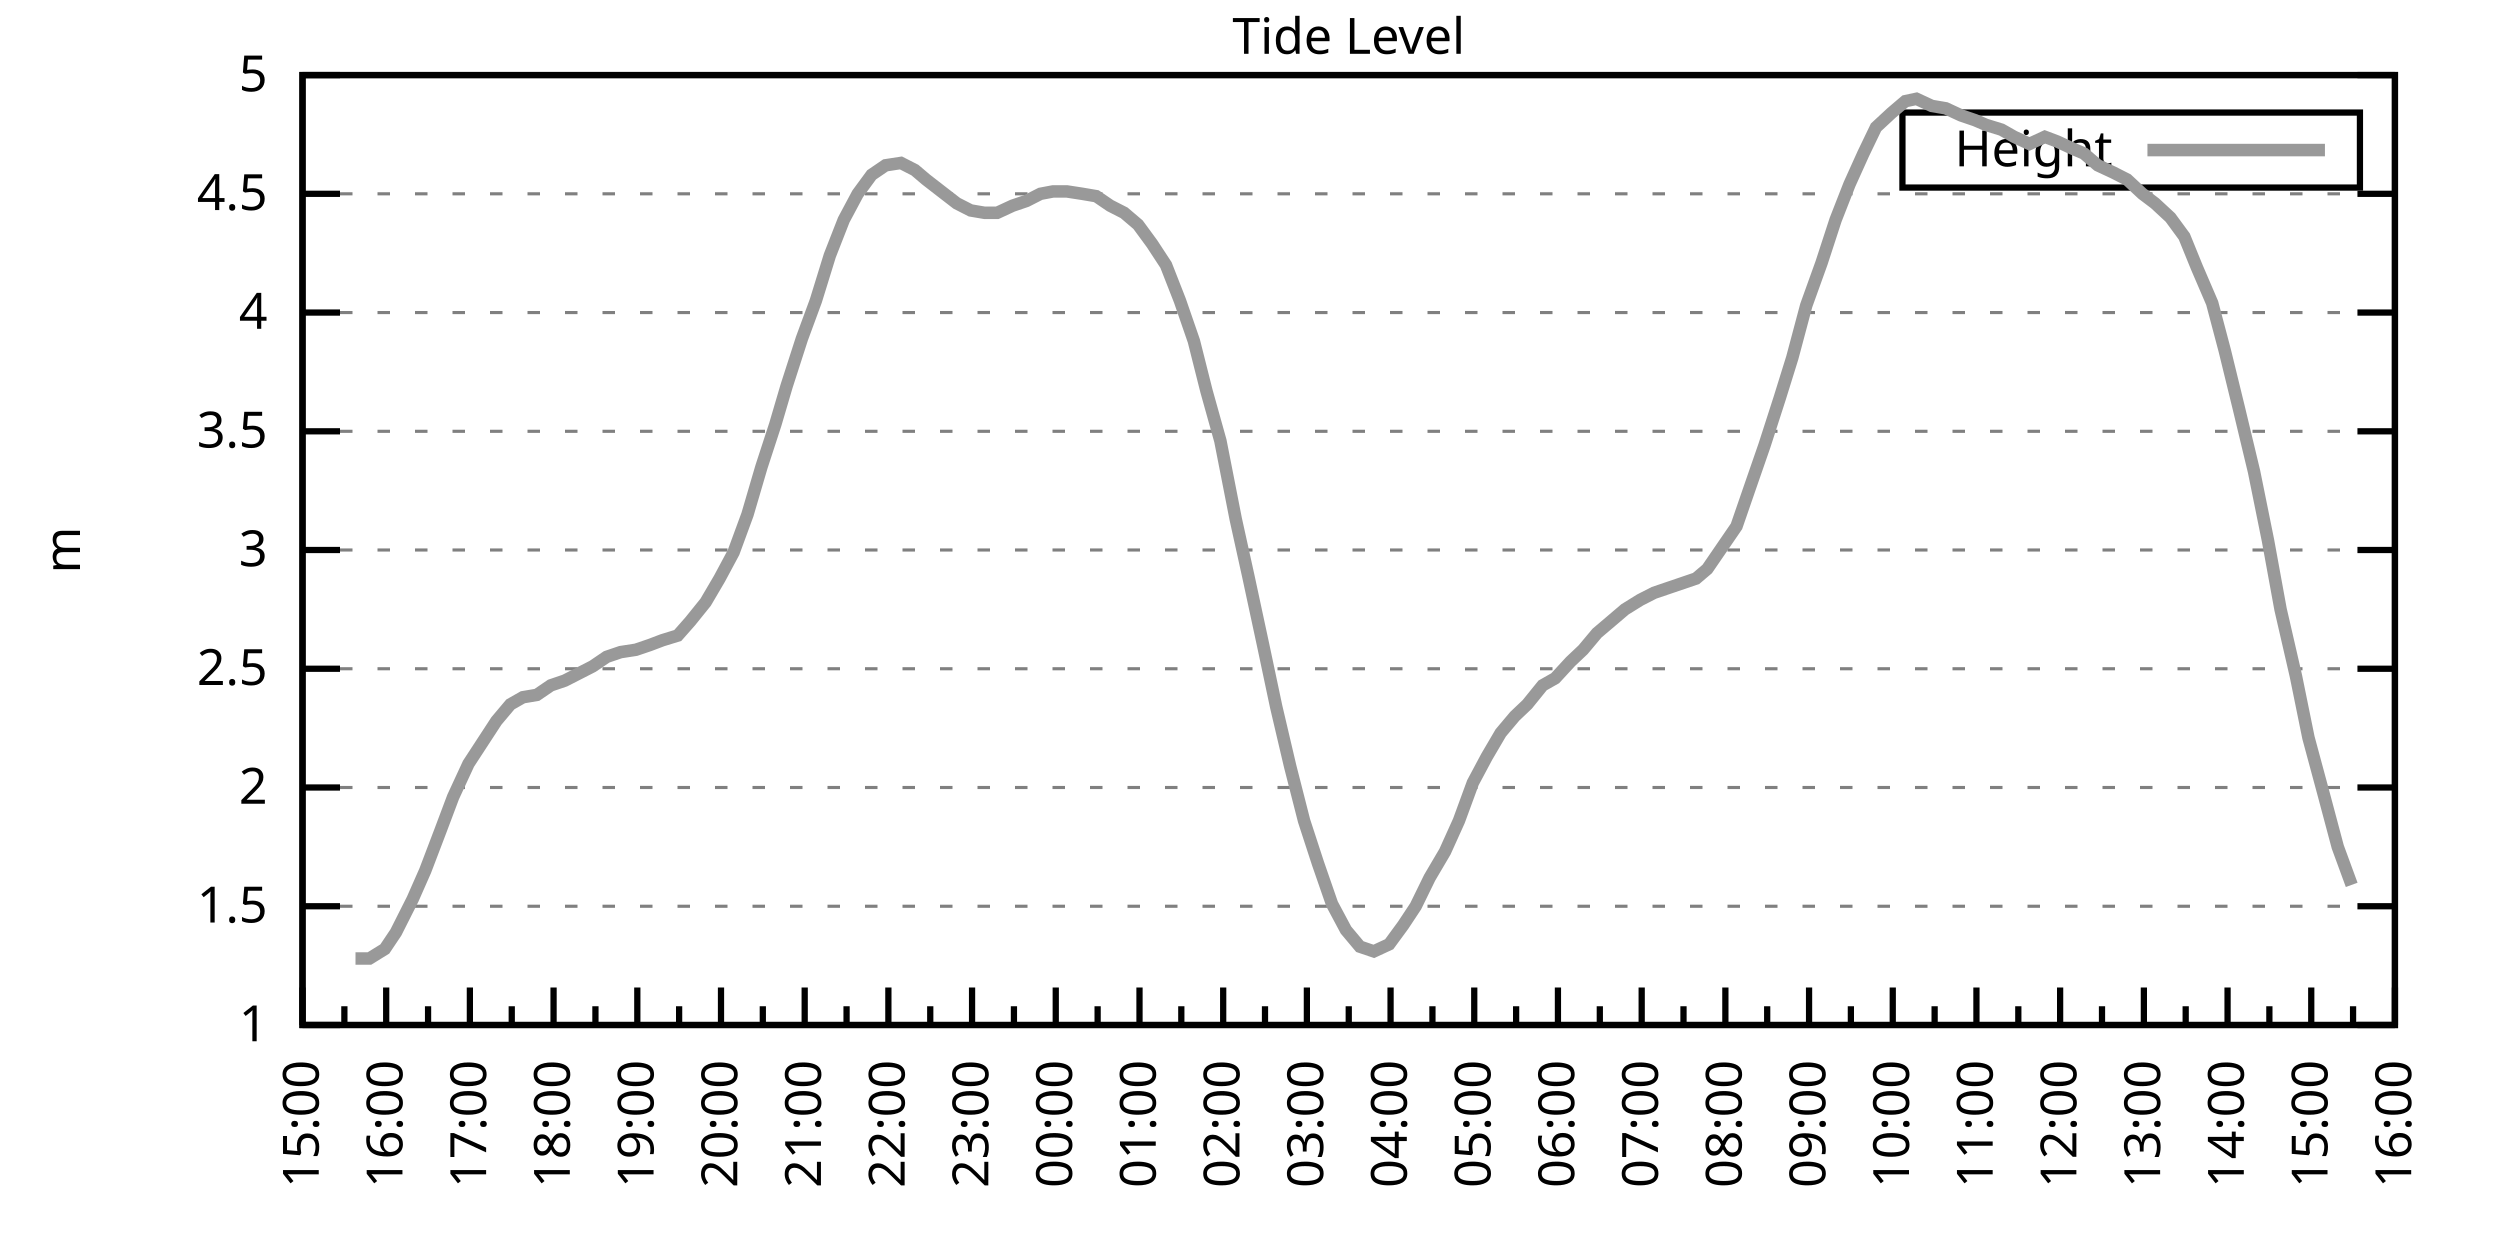
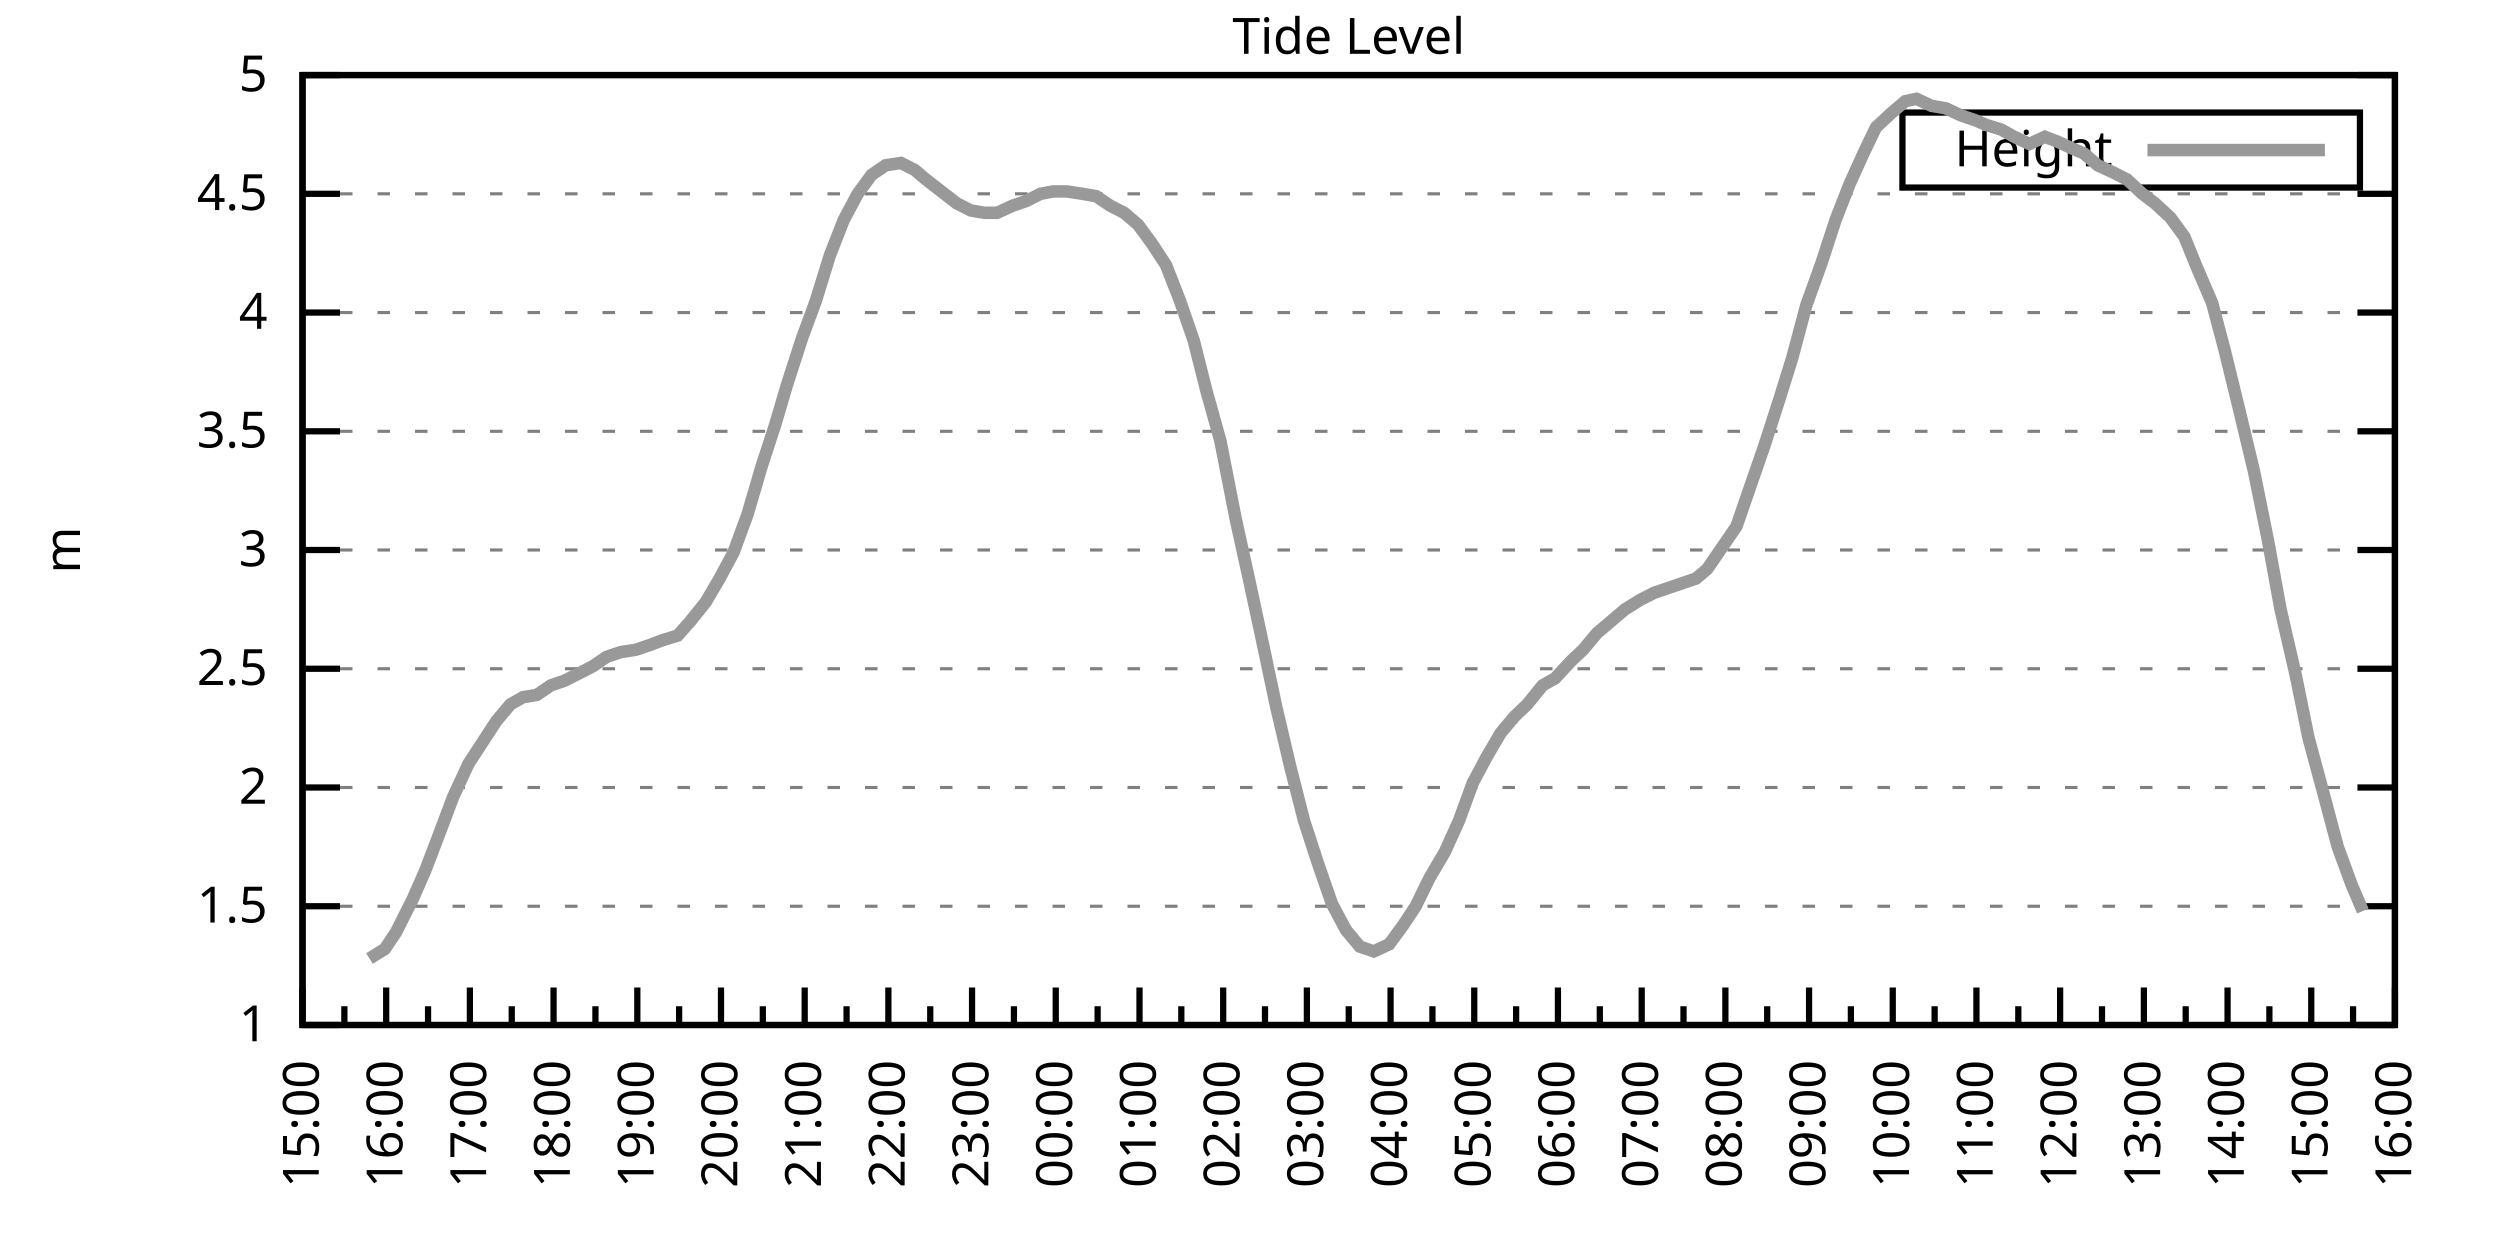
<svg xmlns="http://www.w3.org/2000/svg" xmlns:xlink="http://www.w3.org/1999/xlink" width="400" height="200" viewBox="0 0 400 200">
  <g id="gnuplot_canvas">
    <rect x="0" y="0" width="400" height="200" fill="none" />
    <defs>
      <circle id="gpDot" r="0.5" stroke-width="0.5" stroke="currentColor" />
      <path id="gpPt0" stroke-width="0.333" stroke="currentColor" d="M-1,0 h2 M0,-1 v2" />
      <path id="gpPt1" stroke-width="0.333" stroke="currentColor" d="M-1,-1 L1,1 M1,-1 L-1,1" />
      <path id="gpPt2" stroke-width="0.333" stroke="currentColor" d="M-1,0 L1,0 M0,-1 L0,1 M-1,-1 L1,1 M-1,1 L1,-1" />
      <rect id="gpPt3" stroke-width="0.333" stroke="currentColor" x="-1" y="-1" width="2" height="2" />
      <rect id="gpPt4" stroke-width="0.333" stroke="currentColor" fill="currentColor" x="-1" y="-1" width="2" height="2" />
      <circle id="gpPt5" stroke-width="0.333" stroke="currentColor" cx="0" cy="0" r="1" />
      <use xlink:href="#gpPt5" id="gpPt6" fill="currentColor" stroke="none" />
      <path id="gpPt7" stroke-width="0.333" stroke="currentColor" d="M0,-1.33 L-1.33,0.67 L1.33,0.67 z" />
      <use xlink:href="#gpPt7" id="gpPt8" fill="currentColor" stroke="none" />
      <use xlink:href="#gpPt7" id="gpPt9" stroke="currentColor" transform="rotate(180)" />
      <use xlink:href="#gpPt9" id="gpPt10" fill="currentColor" stroke="none" />
      <use xlink:href="#gpPt3" id="gpPt11" stroke="currentColor" transform="rotate(45)" />
      <use xlink:href="#gpPt11" id="gpPt12" fill="currentColor" stroke="none" />
      <path id="gpPt13" stroke-width="0.333" stroke="currentColor" d="M0,1.330 L1.265,0.411 L0.782,-1.067 L-0.782,-1.076 L-1.265,0.411 z" />
      <use xlink:href="#gpPt13" id="gpPt14" fill="currentColor" stroke="none" />
      <filter id="textbox" filterUnits="objectBoundingBox" x="0" y="0" height="1" width="1">
        <feFlood flood-color="white" flood-opacity="1" result="bgnd" />
        <feComposite in="SourceGraphic" in2="bgnd" operator="atop" />
      </filter>
      <filter id="greybox" filterUnits="objectBoundingBox" x="0" y="0" height="1" width="1">
        <feFlood flood-color="lightgrey" flood-opacity="1" result="grey" />
        <feComposite in="SourceGraphic" in2="grey" operator="atop" />
      </filter>
    </defs>
    <g fill="none" color="white" stroke="currentColor" stroke-width="1.00" stroke-linecap="butt" stroke-linejoin="miter">
</g>
    <g fill="none" color="black" stroke="currentColor" stroke-width="1.00" stroke-linecap="butt" stroke-linejoin="miter">
      <g stroke="none" shape-rendering="crispEdges">
        <polygon fill="rgb(255, 255, 255)" points="48.40,164.00 383.18,164.00 383.18,12.02 48.40,12.02 " />
      </g>
    </g>
    <g fill="none" color="black" stroke="currentColor" stroke-width="1.00" stroke-linecap="butt" stroke-linejoin="miter">
</g>
    <g fill="none" color="black" stroke="black" stroke-width="0.50" stroke-linecap="butt" stroke-linejoin="miter">
</g>
    <g fill="none" color="gray" stroke="currentColor" stroke-width="0.50" stroke-linecap="butt" stroke-linejoin="miter">
      <path stroke="gray" stroke-dasharray="2,4" class="gridline" d="M48.40,164.00 L383.19,164.00  " />
    </g>
    <g fill="none" color="gray" stroke="gray" stroke-width="1.00" stroke-linecap="butt" stroke-linejoin="miter">
</g>
    <g fill="none" color="black" stroke="currentColor" stroke-width="1.00" stroke-linecap="butt" stroke-linejoin="miter">
      <path stroke="black" d="M48.40,164.00 L54.40,164.00 M383.19,164.00 L377.19,164.00  " />
      <g transform="translate(42.80,166.60)" stroke="none" fill="black" font-family="Sans" font-size="8.00" text-anchor="end">
        <text>
          <tspan font-family="Sans"> 1</tspan>
        </text>
      </g>
    </g>
    <g fill="none" color="black" stroke="currentColor" stroke-width="1.00" stroke-linecap="butt" stroke-linejoin="miter">
</g>
    <g fill="none" color="black" stroke="black" stroke-width="0.50" stroke-linecap="butt" stroke-linejoin="miter">
</g>
    <g fill="none" color="gray" stroke="currentColor" stroke-width="0.50" stroke-linecap="butt" stroke-linejoin="miter">
      <path stroke="gray" stroke-dasharray="2,4" class="gridline" d="M48.40,145.00 L383.19,145.00  " />
    </g>
    <g fill="none" color="gray" stroke="gray" stroke-width="1.00" stroke-linecap="butt" stroke-linejoin="miter">
</g>
    <g fill="none" color="black" stroke="currentColor" stroke-width="1.00" stroke-linecap="butt" stroke-linejoin="miter">
      <path stroke="black" d="M48.40,145.00 L54.40,145.00 M383.19,145.00 L377.19,145.00  " />
      <g transform="translate(42.80,147.60)" stroke="none" fill="black" font-family="Sans" font-size="8.00" text-anchor="end">
        <text>
          <tspan font-family="Sans"> 1.5</tspan>
        </text>
      </g>
    </g>
    <g fill="none" color="black" stroke="currentColor" stroke-width="1.00" stroke-linecap="butt" stroke-linejoin="miter">
</g>
    <g fill="none" color="black" stroke="black" stroke-width="0.50" stroke-linecap="butt" stroke-linejoin="miter">
</g>
    <g fill="none" color="gray" stroke="currentColor" stroke-width="0.50" stroke-linecap="butt" stroke-linejoin="miter">
      <path stroke="gray" stroke-dasharray="2,4" class="gridline" d="M48.40,126.00 L383.19,126.00  " />
    </g>
    <g fill="none" color="gray" stroke="gray" stroke-width="1.00" stroke-linecap="butt" stroke-linejoin="miter">
</g>
    <g fill="none" color="black" stroke="currentColor" stroke-width="1.00" stroke-linecap="butt" stroke-linejoin="miter">
      <path stroke="black" d="M48.40,126.00 L54.40,126.00 M383.19,126.00 L377.19,126.00  " />
      <g transform="translate(42.80,128.60)" stroke="none" fill="black" font-family="Sans" font-size="8.00" text-anchor="end">
        <text>
          <tspan font-family="Sans"> 2</tspan>
        </text>
      </g>
    </g>
    <g fill="none" color="black" stroke="currentColor" stroke-width="1.00" stroke-linecap="butt" stroke-linejoin="miter">
</g>
    <g fill="none" color="black" stroke="black" stroke-width="0.50" stroke-linecap="butt" stroke-linejoin="miter">
</g>
    <g fill="none" color="gray" stroke="currentColor" stroke-width="0.50" stroke-linecap="butt" stroke-linejoin="miter">
      <path stroke="gray" stroke-dasharray="2,4" class="gridline" d="M48.40,107.00 L383.19,107.00  " />
    </g>
    <g fill="none" color="gray" stroke="gray" stroke-width="1.00" stroke-linecap="butt" stroke-linejoin="miter">
</g>
    <g fill="none" color="black" stroke="currentColor" stroke-width="1.00" stroke-linecap="butt" stroke-linejoin="miter">
      <path stroke="black" d="M48.40,107.00 L54.40,107.00 M383.19,107.00 L377.19,107.00  " />
      <g transform="translate(42.80,109.60)" stroke="none" fill="black" font-family="Sans" font-size="8.00" text-anchor="end">
        <text>
          <tspan font-family="Sans"> 2.5</tspan>
        </text>
      </g>
    </g>
    <g fill="none" color="black" stroke="currentColor" stroke-width="1.00" stroke-linecap="butt" stroke-linejoin="miter">
</g>
    <g fill="none" color="black" stroke="black" stroke-width="0.50" stroke-linecap="butt" stroke-linejoin="miter">
</g>
    <g fill="none" color="gray" stroke="currentColor" stroke-width="0.50" stroke-linecap="butt" stroke-linejoin="miter">
      <path stroke="gray" stroke-dasharray="2,4" class="gridline" d="M48.40,88.00 L383.19,88.00  " />
    </g>
    <g fill="none" color="gray" stroke="gray" stroke-width="1.00" stroke-linecap="butt" stroke-linejoin="miter">
</g>
    <g fill="none" color="black" stroke="currentColor" stroke-width="1.00" stroke-linecap="butt" stroke-linejoin="miter">
      <path stroke="black" d="M48.40,88.00 L54.40,88.00 M383.19,88.00 L377.19,88.00  " />
      <g transform="translate(42.80,90.60)" stroke="none" fill="black" font-family="Sans" font-size="8.00" text-anchor="end">
        <text>
          <tspan font-family="Sans"> 3</tspan>
        </text>
      </g>
    </g>
    <g fill="none" color="black" stroke="currentColor" stroke-width="1.00" stroke-linecap="butt" stroke-linejoin="miter">
</g>
    <g fill="none" color="black" stroke="black" stroke-width="0.50" stroke-linecap="butt" stroke-linejoin="miter">
</g>
    <g fill="none" color="gray" stroke="currentColor" stroke-width="0.50" stroke-linecap="butt" stroke-linejoin="miter">
      <path stroke="gray" stroke-dasharray="2,4" class="gridline" d="M48.40,69.01 L383.19,69.01  " />
    </g>
    <g fill="none" color="gray" stroke="gray" stroke-width="1.00" stroke-linecap="butt" stroke-linejoin="miter">
</g>
    <g fill="none" color="black" stroke="currentColor" stroke-width="1.00" stroke-linecap="butt" stroke-linejoin="miter">
      <path stroke="black" d="M48.40,69.01 L54.40,69.01 M383.19,69.01 L377.19,69.01  " />
      <g transform="translate(42.80,71.61)" stroke="none" fill="black" font-family="Sans" font-size="8.00" text-anchor="end">
        <text>
          <tspan font-family="Sans"> 3.5</tspan>
        </text>
      </g>
    </g>
    <g fill="none" color="black" stroke="currentColor" stroke-width="1.00" stroke-linecap="butt" stroke-linejoin="miter">
</g>
    <g fill="none" color="black" stroke="black" stroke-width="0.50" stroke-linecap="butt" stroke-linejoin="miter">
</g>
    <g fill="none" color="gray" stroke="currentColor" stroke-width="0.50" stroke-linecap="butt" stroke-linejoin="miter">
      <path stroke="gray" stroke-dasharray="2,4" class="gridline" d="M48.40,50.01 L383.19,50.01  " />
    </g>
    <g fill="none" color="gray" stroke="gray" stroke-width="1.00" stroke-linecap="butt" stroke-linejoin="miter">
</g>
    <g fill="none" color="black" stroke="currentColor" stroke-width="1.00" stroke-linecap="butt" stroke-linejoin="miter">
      <path stroke="black" d="M48.40,50.01 L54.40,50.01 M383.19,50.01 L377.19,50.01  " />
      <g transform="translate(42.80,52.61)" stroke="none" fill="black" font-family="Sans" font-size="8.00" text-anchor="end">
        <text>
          <tspan font-family="Sans"> 4</tspan>
        </text>
      </g>
    </g>
    <g fill="none" color="black" stroke="currentColor" stroke-width="1.00" stroke-linecap="butt" stroke-linejoin="miter">
</g>
    <g fill="none" color="black" stroke="black" stroke-width="0.50" stroke-linecap="butt" stroke-linejoin="miter">
</g>
    <g fill="none" color="gray" stroke="currentColor" stroke-width="0.50" stroke-linecap="butt" stroke-linejoin="miter">
      <path stroke="gray" stroke-dasharray="2,4" class="gridline" d="M48.40,31.01 L383.19,31.01  " />
    </g>
    <g fill="none" color="gray" stroke="gray" stroke-width="1.00" stroke-linecap="butt" stroke-linejoin="miter">
</g>
    <g fill="none" color="black" stroke="currentColor" stroke-width="1.00" stroke-linecap="butt" stroke-linejoin="miter">
      <path stroke="black" d="M48.40,31.01 L54.40,31.01 M383.19,31.01 L377.19,31.01  " />
      <g transform="translate(42.80,33.61)" stroke="none" fill="black" font-family="Sans" font-size="8.00" text-anchor="end">
        <text>
          <tspan font-family="Sans"> 4.5</tspan>
        </text>
      </g>
    </g>
    <g fill="none" color="black" stroke="currentColor" stroke-width="1.00" stroke-linecap="butt" stroke-linejoin="miter">
</g>
    <g fill="none" color="black" stroke="black" stroke-width="0.50" stroke-linecap="butt" stroke-linejoin="miter">
</g>
    <g fill="none" color="gray" stroke="currentColor" stroke-width="0.50" stroke-linecap="butt" stroke-linejoin="miter">
      <path stroke="gray" stroke-dasharray="2,4" class="gridline" d="M48.40,12.01 L383.19,12.01  " />
    </g>
    <g fill="none" color="gray" stroke="gray" stroke-width="1.00" stroke-linecap="butt" stroke-linejoin="miter">
</g>
    <g fill="none" color="black" stroke="currentColor" stroke-width="1.00" stroke-linecap="butt" stroke-linejoin="miter">
      <path stroke="black" d="M48.40,12.01 L54.40,12.01 M383.19,12.01 L377.19,12.01  " />
      <g transform="translate(42.80,14.61)" stroke="none" fill="black" font-family="Sans" font-size="8.00" text-anchor="end">
        <text>
          <tspan font-family="Sans"> 5</tspan>
        </text>
      </g>
    </g>
    <g fill="none" color="black" stroke="currentColor" stroke-width="1.00" stroke-linecap="butt" stroke-linejoin="miter">
      <path stroke="black" d="M48.40,164.00 L48.40,158.00  " />
      <g transform="translate(51.00,169.60) rotate(270)" stroke="none" fill="black" font-family="Sans" font-size="8.00" text-anchor="end">
        <text>
          <tspan font-family="Sans">15:00</tspan>
        </text>
      </g>
    </g>
    <g fill="none" color="black" stroke="currentColor" stroke-width="1.00" stroke-linecap="butt" stroke-linejoin="miter">
      <path stroke="black" d="M55.10,164.00 L55.10,161.00 M61.79,164.00 L61.79,158.00  " />
      <g transform="translate(64.39,169.60) rotate(270)" stroke="none" fill="black" font-family="Sans" font-size="8.00" text-anchor="end">
        <text>
          <tspan font-family="Sans">16:00</tspan>
        </text>
      </g>
    </g>
    <g fill="none" color="black" stroke="currentColor" stroke-width="1.00" stroke-linecap="butt" stroke-linejoin="miter">
      <path stroke="black" d="M68.49,164.00 L68.49,161.00 M75.18,164.00 L75.18,158.00  " />
      <g transform="translate(77.78,169.60) rotate(270)" stroke="none" fill="black" font-family="Sans" font-size="8.00" text-anchor="end">
        <text>
          <tspan font-family="Sans">17:00</tspan>
        </text>
      </g>
    </g>
    <g fill="none" color="black" stroke="currentColor" stroke-width="1.00" stroke-linecap="butt" stroke-linejoin="miter">
      <path stroke="black" d="M81.88,164.00 L81.88,161.00 M88.57,164.00 L88.57,158.00  " />
      <g transform="translate(91.17,169.60) rotate(270)" stroke="none" fill="black" font-family="Sans" font-size="8.00" text-anchor="end">
        <text>
          <tspan font-family="Sans">18:00</tspan>
        </text>
      </g>
    </g>
    <g fill="none" color="black" stroke="currentColor" stroke-width="1.00" stroke-linecap="butt" stroke-linejoin="miter">
      <path stroke="black" d="M95.27,164.00 L95.27,161.00 M101.97,164.00 L101.97,158.00  " />
      <g transform="translate(104.57,169.60) rotate(270)" stroke="none" fill="black" font-family="Sans" font-size="8.00" text-anchor="end">
        <text>
          <tspan font-family="Sans">19:00</tspan>
        </text>
      </g>
    </g>
    <g fill="none" color="black" stroke="currentColor" stroke-width="1.00" stroke-linecap="butt" stroke-linejoin="miter">
      <path stroke="black" d="M108.66,164.00 L108.66,161.00 M115.36,164.00 L115.36,158.00  " />
      <g transform="translate(117.96,169.60) rotate(270)" stroke="none" fill="black" font-family="Sans" font-size="8.00" text-anchor="end">
        <text>
          <tspan font-family="Sans">20:00</tspan>
        </text>
      </g>
    </g>
    <g fill="none" color="black" stroke="currentColor" stroke-width="1.00" stroke-linecap="butt" stroke-linejoin="miter">
      <path stroke="black" d="M122.05,164.00 L122.05,161.00 M128.75,164.00 L128.75,158.00  " />
      <g transform="translate(131.35,169.60) rotate(270)" stroke="none" fill="black" font-family="Sans" font-size="8.00" text-anchor="end">
        <text>
          <tspan font-family="Sans">21:00</tspan>
        </text>
      </g>
    </g>
    <g fill="none" color="black" stroke="currentColor" stroke-width="1.00" stroke-linecap="butt" stroke-linejoin="miter">
      <path stroke="black" d="M135.45,164.00 L135.45,161.00 M142.14,164.00 L142.14,158.00  " />
      <g transform="translate(144.74,169.60) rotate(270)" stroke="none" fill="black" font-family="Sans" font-size="8.00" text-anchor="end">
        <text>
          <tspan font-family="Sans">22:00</tspan>
        </text>
      </g>
    </g>
    <g fill="none" color="black" stroke="currentColor" stroke-width="1.00" stroke-linecap="butt" stroke-linejoin="miter">
      <path stroke="black" d="M148.84,164.00 L148.84,161.00 M155.53,164.00 L155.53,158.00  " />
      <g transform="translate(158.13,169.60) rotate(270)" stroke="none" fill="black" font-family="Sans" font-size="8.00" text-anchor="end">
        <text>
          <tspan font-family="Sans">23:00</tspan>
        </text>
      </g>
    </g>
    <g fill="none" color="black" stroke="currentColor" stroke-width="1.00" stroke-linecap="butt" stroke-linejoin="miter">
      <path stroke="black" d="M162.23,164.00 L162.23,161.00 M168.92,164.00 L168.92,158.00  " />
      <g transform="translate(171.52,169.60) rotate(270)" stroke="none" fill="black" font-family="Sans" font-size="8.00" text-anchor="end">
        <text>
          <tspan font-family="Sans">00:00</tspan>
        </text>
      </g>
    </g>
    <g fill="none" color="black" stroke="currentColor" stroke-width="1.00" stroke-linecap="butt" stroke-linejoin="miter">
      <path stroke="black" d="M175.62,164.00 L175.62,161.00 M182.32,164.00 L182.32,158.00  " />
      <g transform="translate(184.92,169.60) rotate(270)" stroke="none" fill="black" font-family="Sans" font-size="8.00" text-anchor="end">
        <text>
          <tspan font-family="Sans">01:00</tspan>
        </text>
      </g>
    </g>
    <g fill="none" color="black" stroke="currentColor" stroke-width="1.00" stroke-linecap="butt" stroke-linejoin="miter">
      <path stroke="black" d="M189.01,164.00 L189.01,161.00 M195.71,164.00 L195.71,158.00  " />
      <g transform="translate(198.31,169.60) rotate(270)" stroke="none" fill="black" font-family="Sans" font-size="8.00" text-anchor="end">
        <text>
          <tspan font-family="Sans">02:00</tspan>
        </text>
      </g>
    </g>
    <g fill="none" color="black" stroke="currentColor" stroke-width="1.00" stroke-linecap="butt" stroke-linejoin="miter">
      <path stroke="black" d="M202.40,164.00 L202.40,161.00 M209.10,164.00 L209.10,158.00  " />
      <g transform="translate(211.70,169.60) rotate(270)" stroke="none" fill="black" font-family="Sans" font-size="8.00" text-anchor="end">
        <text>
          <tspan font-family="Sans">03:00</tspan>
        </text>
      </g>
    </g>
    <g fill="none" color="black" stroke="currentColor" stroke-width="1.00" stroke-linecap="butt" stroke-linejoin="miter">
      <path stroke="black" d="M215.80,164.00 L215.80,161.00 M222.49,164.00 L222.49,158.00  " />
      <g transform="translate(225.09,169.60) rotate(270)" stroke="none" fill="black" font-family="Sans" font-size="8.00" text-anchor="end">
        <text>
          <tspan font-family="Sans">04:00</tspan>
        </text>
      </g>
    </g>
    <g fill="none" color="black" stroke="currentColor" stroke-width="1.00" stroke-linecap="butt" stroke-linejoin="miter">
      <path stroke="black" d="M229.19,164.00 L229.19,161.00 M235.88,164.00 L235.88,158.00  " />
      <g transform="translate(238.48,169.60) rotate(270)" stroke="none" fill="black" font-family="Sans" font-size="8.00" text-anchor="end">
        <text>
          <tspan font-family="Sans">05:00</tspan>
        </text>
      </g>
    </g>
    <g fill="none" color="black" stroke="currentColor" stroke-width="1.00" stroke-linecap="butt" stroke-linejoin="miter">
      <path stroke="black" d="M242.58,164.00 L242.58,161.00 M249.27,164.00 L249.27,158.00  " />
      <g transform="translate(251.87,169.60) rotate(270)" stroke="none" fill="black" font-family="Sans" font-size="8.00" text-anchor="end">
        <text>
          <tspan font-family="Sans">06:00</tspan>
        </text>
      </g>
    </g>
    <g fill="none" color="black" stroke="currentColor" stroke-width="1.00" stroke-linecap="butt" stroke-linejoin="miter">
      <path stroke="black" d="M255.97,164.00 L255.97,161.00 M262.67,164.00 L262.67,158.00  " />
      <g transform="translate(265.27,169.60) rotate(270)" stroke="none" fill="black" font-family="Sans" font-size="8.00" text-anchor="end">
        <text>
          <tspan font-family="Sans">07:00</tspan>
        </text>
      </g>
    </g>
    <g fill="none" color="black" stroke="currentColor" stroke-width="1.00" stroke-linecap="butt" stroke-linejoin="miter">
      <path stroke="black" d="M269.36,164.00 L269.36,161.00 M276.06,164.00 L276.06,158.00  " />
      <g transform="translate(278.66,169.60) rotate(270)" stroke="none" fill="black" font-family="Sans" font-size="8.00" text-anchor="end">
        <text>
          <tspan font-family="Sans">08:00</tspan>
        </text>
      </g>
    </g>
    <g fill="none" color="black" stroke="currentColor" stroke-width="1.00" stroke-linecap="butt" stroke-linejoin="miter">
      <path stroke="black" d="M282.75,164.00 L282.75,161.00 M289.45,164.00 L289.45,158.00  " />
      <g transform="translate(292.05,169.60) rotate(270)" stroke="none" fill="black" font-family="Sans" font-size="8.00" text-anchor="end">
        <text>
          <tspan font-family="Sans">09:00</tspan>
        </text>
      </g>
    </g>
    <g fill="none" color="black" stroke="currentColor" stroke-width="1.00" stroke-linecap="butt" stroke-linejoin="miter">
      <path stroke="black" d="M296.14,164.00 L296.14,161.00 M302.84,164.00 L302.84,158.00  " />
      <g transform="translate(305.44,169.60) rotate(270)" stroke="none" fill="black" font-family="Sans" font-size="8.00" text-anchor="end">
        <text>
          <tspan font-family="Sans">10:00</tspan>
        </text>
      </g>
    </g>
    <g fill="none" color="black" stroke="currentColor" stroke-width="1.00" stroke-linecap="butt" stroke-linejoin="miter">
      <path stroke="black" d="M309.54,164.00 L309.54,161.00 M316.23,164.00 L316.23,158.00  " />
      <g transform="translate(318.83,169.60) rotate(270)" stroke="none" fill="black" font-family="Sans" font-size="8.00" text-anchor="end">
        <text>
          <tspan font-family="Sans">11:00</tspan>
        </text>
      </g>
    </g>
    <g fill="none" color="black" stroke="currentColor" stroke-width="1.00" stroke-linecap="butt" stroke-linejoin="miter">
      <path stroke="black" d="M322.93,164.00 L322.93,161.00 M329.62,164.00 L329.62,158.00  " />
      <g transform="translate(332.22,169.60) rotate(270)" stroke="none" fill="black" font-family="Sans" font-size="8.00" text-anchor="end">
        <text>
          <tspan font-family="Sans">12:00</tspan>
        </text>
      </g>
    </g>
    <g fill="none" color="black" stroke="currentColor" stroke-width="1.00" stroke-linecap="butt" stroke-linejoin="miter">
      <path stroke="black" d="M336.32,164.00 L336.32,161.00 M343.02,164.00 L343.02,158.00  " />
      <g transform="translate(345.62,169.60) rotate(270)" stroke="none" fill="black" font-family="Sans" font-size="8.00" text-anchor="end">
        <text>
          <tspan font-family="Sans">13:00</tspan>
        </text>
      </g>
    </g>
    <g fill="none" color="black" stroke="currentColor" stroke-width="1.00" stroke-linecap="butt" stroke-linejoin="miter">
      <path stroke="black" d="M349.71,164.00 L349.71,161.00 M356.41,164.00 L356.41,158.00  " />
      <g transform="translate(359.01,169.60) rotate(270)" stroke="none" fill="black" font-family="Sans" font-size="8.00" text-anchor="end">
        <text>
          <tspan font-family="Sans">14:00</tspan>
        </text>
      </g>
    </g>
    <g fill="none" color="black" stroke="currentColor" stroke-width="1.00" stroke-linecap="butt" stroke-linejoin="miter">
      <path stroke="black" d="M363.10,164.00 L363.10,161.00 M369.80,164.00 L369.80,158.00  " />
      <g transform="translate(372.40,169.60) rotate(270)" stroke="none" fill="black" font-family="Sans" font-size="8.00" text-anchor="end">
        <text>
          <tspan font-family="Sans">15:00</tspan>
        </text>
      </g>
    </g>
    <g fill="none" color="black" stroke="currentColor" stroke-width="1.00" stroke-linecap="butt" stroke-linejoin="miter">
      <path stroke="black" d="M376.49,164.00 L376.49,161.00 M383.19,164.00 L383.19,158.00  " />
      <g transform="translate(385.79,169.60) rotate(270)" stroke="none" fill="black" font-family="Sans" font-size="8.00" text-anchor="end">
        <text>
          <tspan font-family="Sans">16:00</tspan>
        </text>
      </g>
    </g>
    <g fill="none" color="black" stroke="currentColor" stroke-width="1.00" stroke-linecap="butt" stroke-linejoin="miter">
</g>
    <g fill="none" color="black" stroke="currentColor" stroke-width="1.00" stroke-linecap="butt" stroke-linejoin="miter">
      <path stroke="black" d="M48.40,12.01 L48.40,164.00 L383.19,164.00 L383.19,12.01 L48.40,12.01 Z  " />
    </g>
    <g fill="none" color="black" stroke="currentColor" stroke-width="1.00" stroke-linecap="butt" stroke-linejoin="miter">
      <g transform="translate(12.80,88.01) rotate(270)" stroke="none" fill="black" font-family="Sans" font-size="8.00" text-anchor="middle">
        <text>
          <tspan font-family="Sans">m</tspan>
        </text>
      </g>
    </g>
    <g fill="none" color="black" stroke="currentColor" stroke-width="1.00" stroke-linecap="butt" stroke-linejoin="miter">
</g>
    <g fill="none" color="black" stroke="currentColor" stroke-width="1.00" stroke-linecap="butt" stroke-linejoin="miter">
      <path stroke="black" d="M304.39,30.01 L304.39,18.01 L377.59,18.01 L377.59,30.01 L304.39,30.01 Z  " />
    </g>
    <g id="Tide_level_plot_1">
      <g fill="none" color="white" stroke="black" stroke-width="2.00" stroke-linecap="butt" stroke-linejoin="miter">
</g>
      <g fill="none" color="black" stroke="currentColor" stroke-width="2.00" stroke-linecap="butt" stroke-linejoin="miter">
        <g transform="translate(337.99,26.61)" stroke="none" fill="black" font-family="Sans" font-size="8.00" text-anchor="end">
          <text>
            <tspan font-family="Sans">Height</tspan>
          </text>
        </g>
      </g>
      <g fill="none" color="black" stroke="currentColor" stroke-width="2.00" stroke-linecap="butt" stroke-linejoin="miter">
-         <path stroke="rgb(153, 153, 153)" d="M343.59,24.01 L371.99,24.01 M56.88,153.36 L59.11,153.36 L61.57,151.84 L63.35,149.18 L66.03,143.86 L68.04,139.30   L70.50,132.84 L72.50,127.52 L74.96,122.20 L77.19,118.78 L79.42,115.36 L81.66,112.70 L83.66,111.56 L85.90,111.18   L88.13,109.66 L90.36,108.90 L92.59,107.76 L94.82,106.62 L97.06,105.10 L99.29,104.34 L101.74,103.96 L103.98,103.20   L105.98,102.44 L108.44,101.68 L110.45,99.40 L112.90,96.36 L115.13,92.56 L117.37,88.38 L119.60,82.31 L121.83,74.71   L124.06,67.87 L125.85,61.79 L128.30,54.19 L130.54,48.11 L132.77,40.89 L135.00,35.19 L137.23,31.01 L139.46,27.97   L141.69,26.45 L144.15,26.07 L146.38,27.21 L148.17,28.73 L150.62,30.63 L153.08,32.53 L155.31,33.67 L157.54,34.05   L159.55,34.05 L162.01,32.91 L164.24,32.15 L166.47,31.01 L168.48,30.63 L170.71,30.63 L173.17,31.01 L175.40,31.39   L177.63,32.91 L179.86,34.05 L182.09,35.95 L184.32,38.99 L186.56,42.41 L188.79,48.11 L191.02,54.57 L193.03,62.55   L195.26,70.53 L197.72,83.07 L199.73,92.18 L202.18,103.58 L204.19,113.08 L206.42,122.58 L208.65,131.32 L210.88,138.16   L213.12,144.62 L215.35,148.80 L217.58,151.46 L219.81,152.22 L222.27,151.08 L224.50,148.04 L226.51,145.00 L228.74,140.44   L231.20,136.26 L233.43,131.32 L235.66,125.24 L237.89,121.06 L240.12,117.26 L242.36,114.60 L244.36,112.70 L246.82,109.66   L248.83,108.52 L251.28,105.86 L253.29,103.96 L255.52,101.30 L257.76,99.40 L259.99,97.50 L262.44,95.98 L264.67,94.84   L266.91,94.08 L269.14,93.32 L271.37,92.56 L273.16,91.04 L277.84,84.21 L280.07,77.75 L282.31,71.29 L284.76,63.69   L286.77,57.23 L289.00,48.87 L291.46,42.03 L293.69,35.19 L295.92,29.49 L298.15,24.55 L300.16,20.37 L302.62,18.09   L304.85,16.19 L306.63,15.81 L309.09,16.95 L311.32,17.33 L313.78,18.47 L316.01,19.23 L317.79,19.99 L320.25,20.75   L322.26,21.89 L324.71,23.03 L327.17,21.89 L329.18,22.65 L331.63,23.79 L333.42,24.55 L335.65,26.45 L338.10,27.59   L340.34,28.73 L342.79,31.01 L344.80,32.53 L347.26,34.81 L349.49,37.85 L351.50,42.79 L353.95,48.49 L355.96,56.09   L358.19,65.21 L360.65,75.47 L362.88,86.49 L364.89,97.50 L367.34,108.14 L369.35,118.02 L371.81,127.14 L374.04,135.50   L376.27,141.58  " />
+         <path stroke="rgb(153, 153, 153)" d="M343.59,24.01 L371.99,24.01 M59.11,153.36 L61.57,151.84 L63.35,149.18 L66.03,143.86 L68.04,139.30 L70.50,132.84   L72.50,127.52 L74.96,122.20 L77.19,118.78 L79.42,115.36 L81.66,112.70 L83.66,111.56 L85.90,111.18 L88.13,109.66   L90.36,108.90 L92.59,107.76 L94.82,106.62 L97.06,105.10 L99.29,104.34 L101.74,103.96 L103.98,103.20 L105.98,102.44   L108.44,101.68 L110.45,99.40 L112.90,96.36 L115.13,92.56 L117.37,88.38 L119.60,82.31 L121.83,74.71 L124.06,67.87   L125.85,61.79 L128.30,54.19 L130.54,48.11 L132.77,40.89 L135.00,35.19 L137.23,31.01 L139.46,27.97 L141.69,26.45   L144.15,26.07 L146.38,27.21 L148.17,28.73 L150.62,30.63 L153.08,32.53 L155.31,33.67 L157.54,34.05 L159.55,34.05   L162.01,32.91 L164.24,32.15 L166.47,31.01 L168.48,30.63 L170.71,30.63 L173.17,31.01 L175.40,31.39 L177.63,32.91   L179.86,34.05 L182.09,35.95 L184.32,38.99 L186.56,42.41 L188.79,48.11 L191.02,54.57 L193.03,62.55 L195.26,70.53   L197.72,83.07 L199.73,92.18 L202.18,103.58 L204.19,113.08 L206.42,122.58 L208.65,131.32 L210.88,138.16 L213.12,144.62   L215.35,148.80 L217.58,151.46 L219.81,152.22 L222.27,151.08 L224.50,148.04 L226.51,145.00 L228.74,140.44 L231.20,136.26   L233.43,131.32 L235.66,125.24 L237.89,121.06 L240.12,117.26 L242.36,114.60 L244.36,112.70 L246.82,109.66 L248.83,108.52   L251.28,105.86 L253.29,103.96 L255.52,101.30 L257.76,99.40 L259.99,97.50 L262.44,95.98 L264.67,94.84 L266.91,94.08   L269.14,93.32 L271.37,92.56 L273.16,91.04 L277.84,84.21 L280.07,77.75 L282.31,71.29 L284.76,63.69 L286.77,57.23   L289.00,48.87 L291.46,42.03 L293.69,35.19 L295.92,29.49 L298.15,24.55 L300.16,20.37 L302.62,18.09 L304.85,16.19   L306.63,15.81 L309.09,16.95 L311.32,17.33 L313.78,18.47 L316.01,19.23 L317.79,19.99 L320.25,20.75 L322.26,21.89   L324.71,23.03 L327.17,21.89 L329.18,22.65 L331.63,23.79 L333.42,24.55 L335.65,26.45 L338.10,27.59 L340.34,28.73   L342.79,31.01 L344.80,32.53 L347.26,34.81 L349.49,37.85 L351.50,42.79 L353.95,48.49 L355.96,56.09 L358.19,65.21   L360.65,75.47 L362.88,86.49 L364.89,97.50 L367.34,108.14 L369.35,118.02 L371.81,127.14 L374.04,135.50 L376.27,141.58   L378.06,145.76  " />
      </g>
    </g>
    <g fill="none" color="black" stroke="currentColor" stroke-width="2.00" stroke-linecap="butt" stroke-linejoin="miter">
</g>
    <g fill="none" color="black" stroke="black" stroke-width="1.00" stroke-linecap="butt" stroke-linejoin="miter">
</g>
    <g fill="none" color="black" stroke="currentColor" stroke-width="1.00" stroke-linecap="butt" stroke-linejoin="miter">
      <path stroke="black" d="M48.40,12.01 L48.40,164.00 L383.19,164.00 L383.19,12.01 L48.40,12.01 Z  " />
    </g>
    <g fill="none" color="black" stroke="currentColor" stroke-width="1.00" stroke-linecap="butt" stroke-linejoin="miter">
      <g transform="translate(215.79,8.61)" stroke="none" fill="black" font-family="Sans" font-size="8.00" text-anchor="middle">
        <text>
          <tspan font-family="Sans">Tide Level</tspan>
        </text>
      </g>
    </g>
    <g fill="none" color="black" stroke="currentColor" stroke-width="1.00" stroke-linecap="butt" stroke-linejoin="miter">
</g>
  </g>
</svg>
